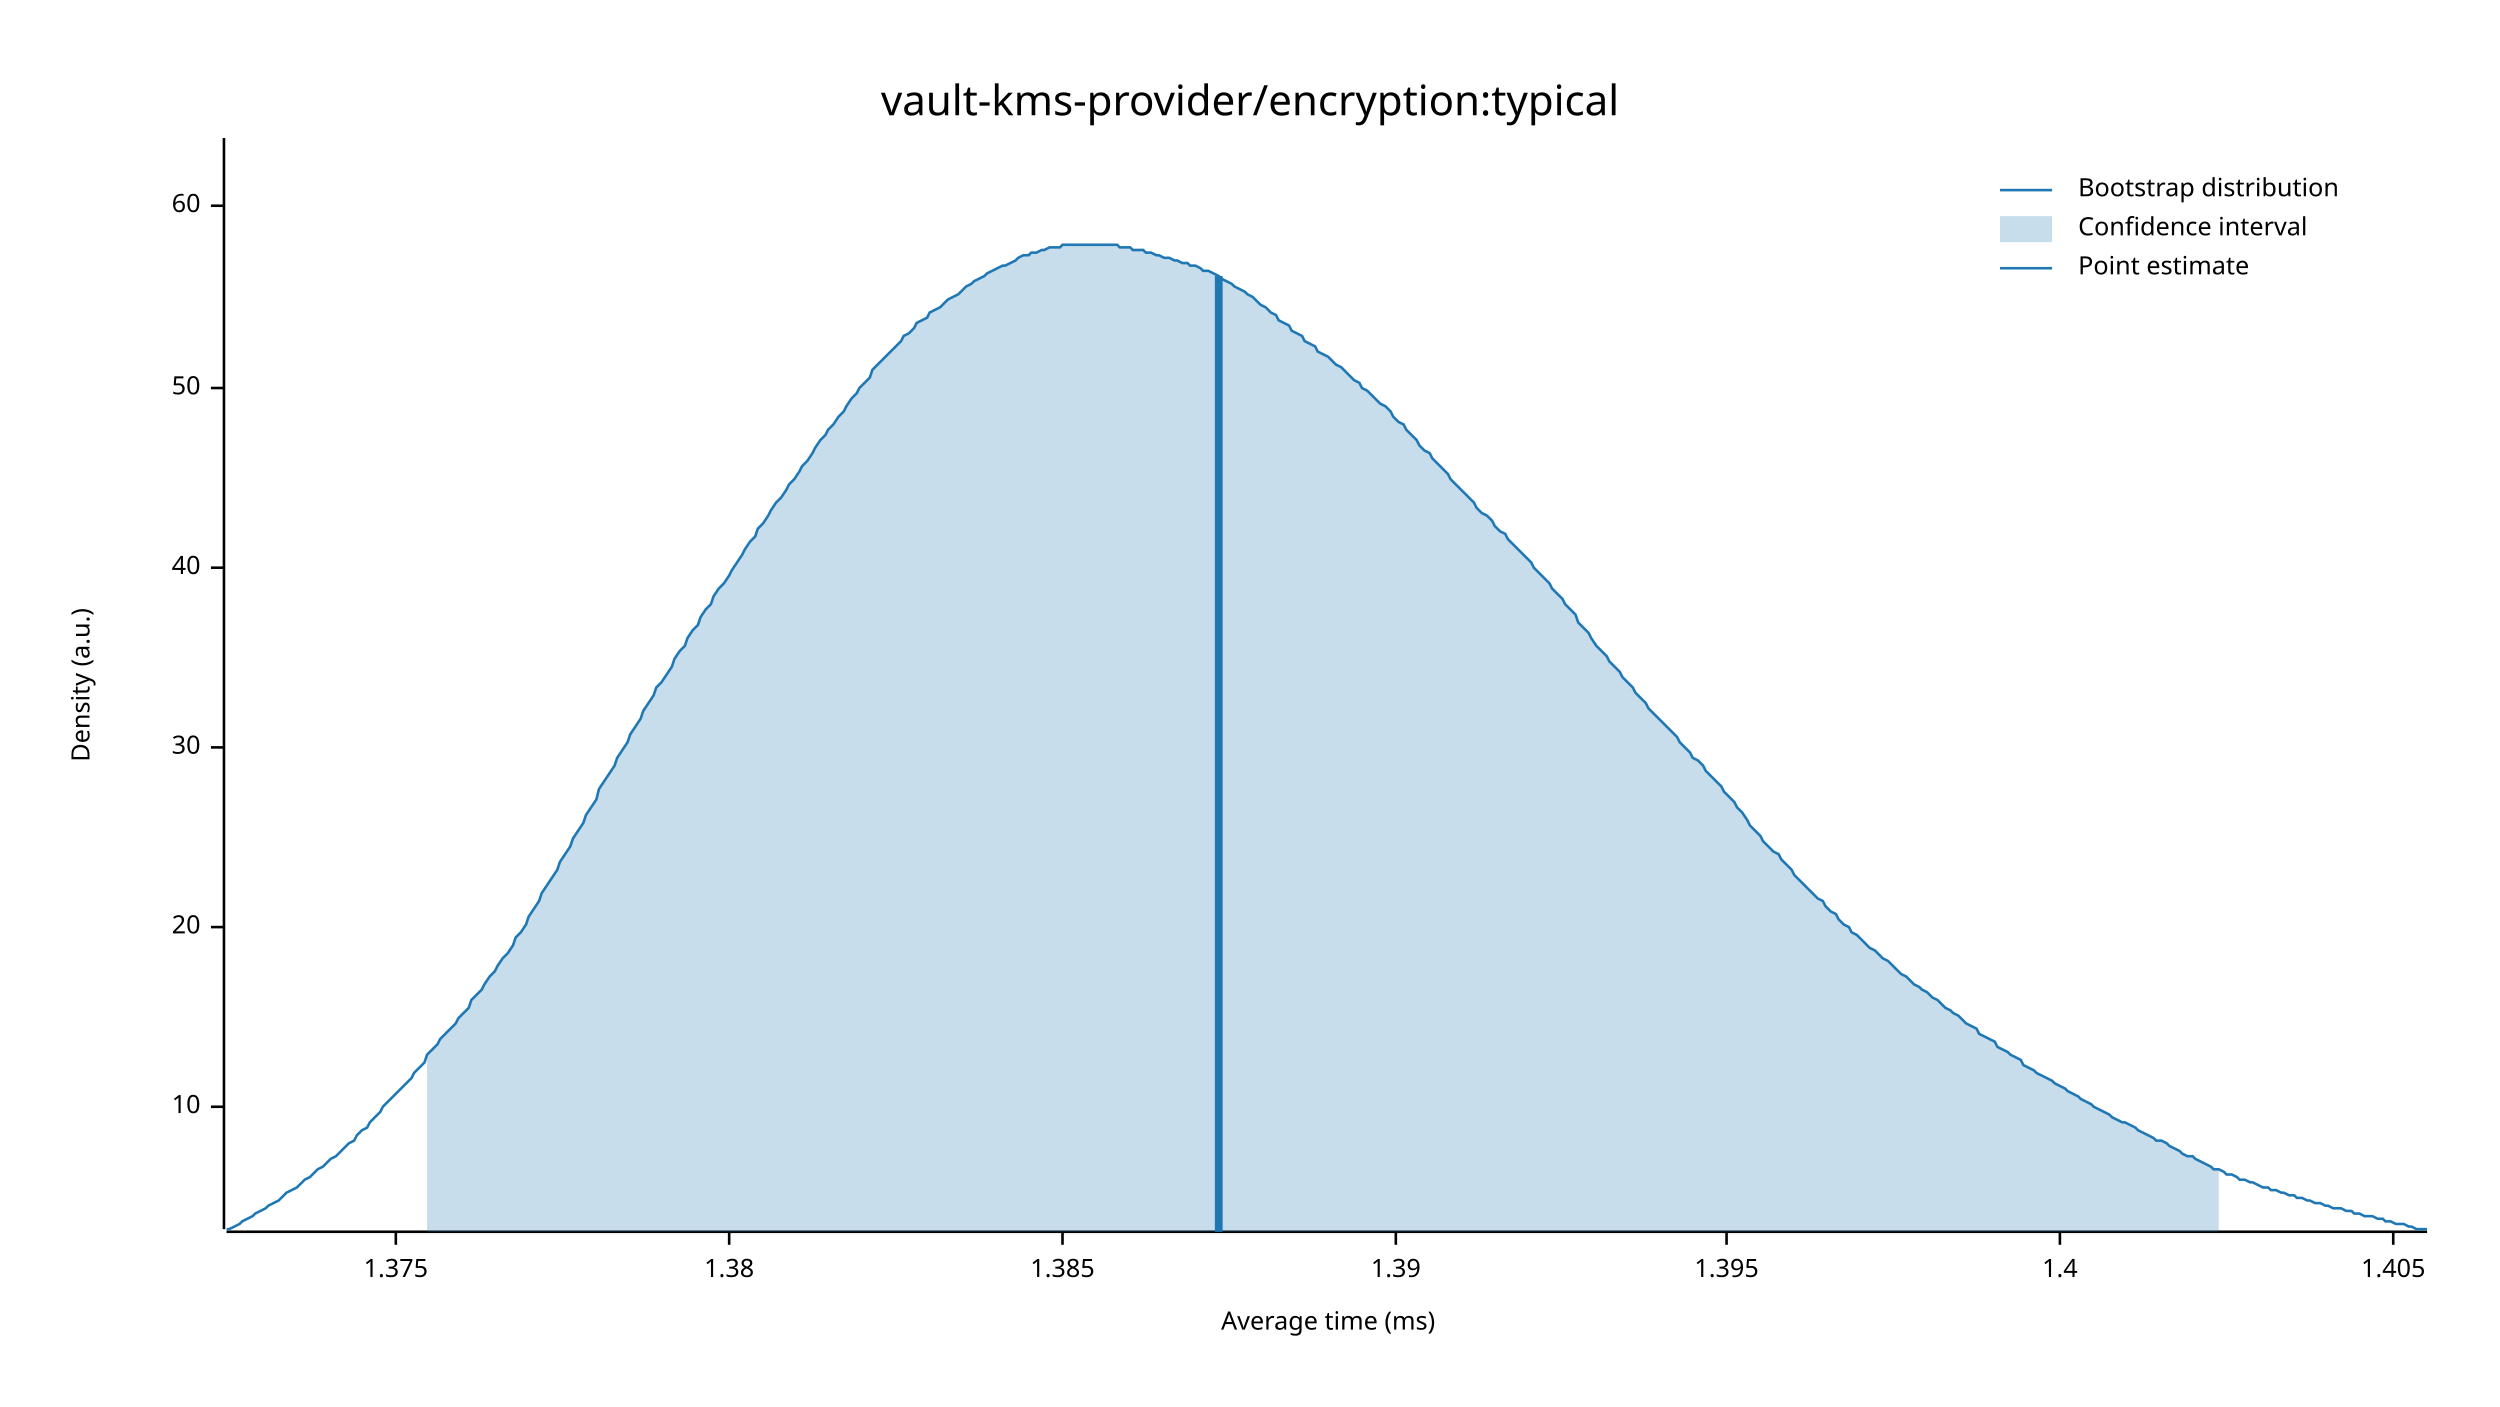
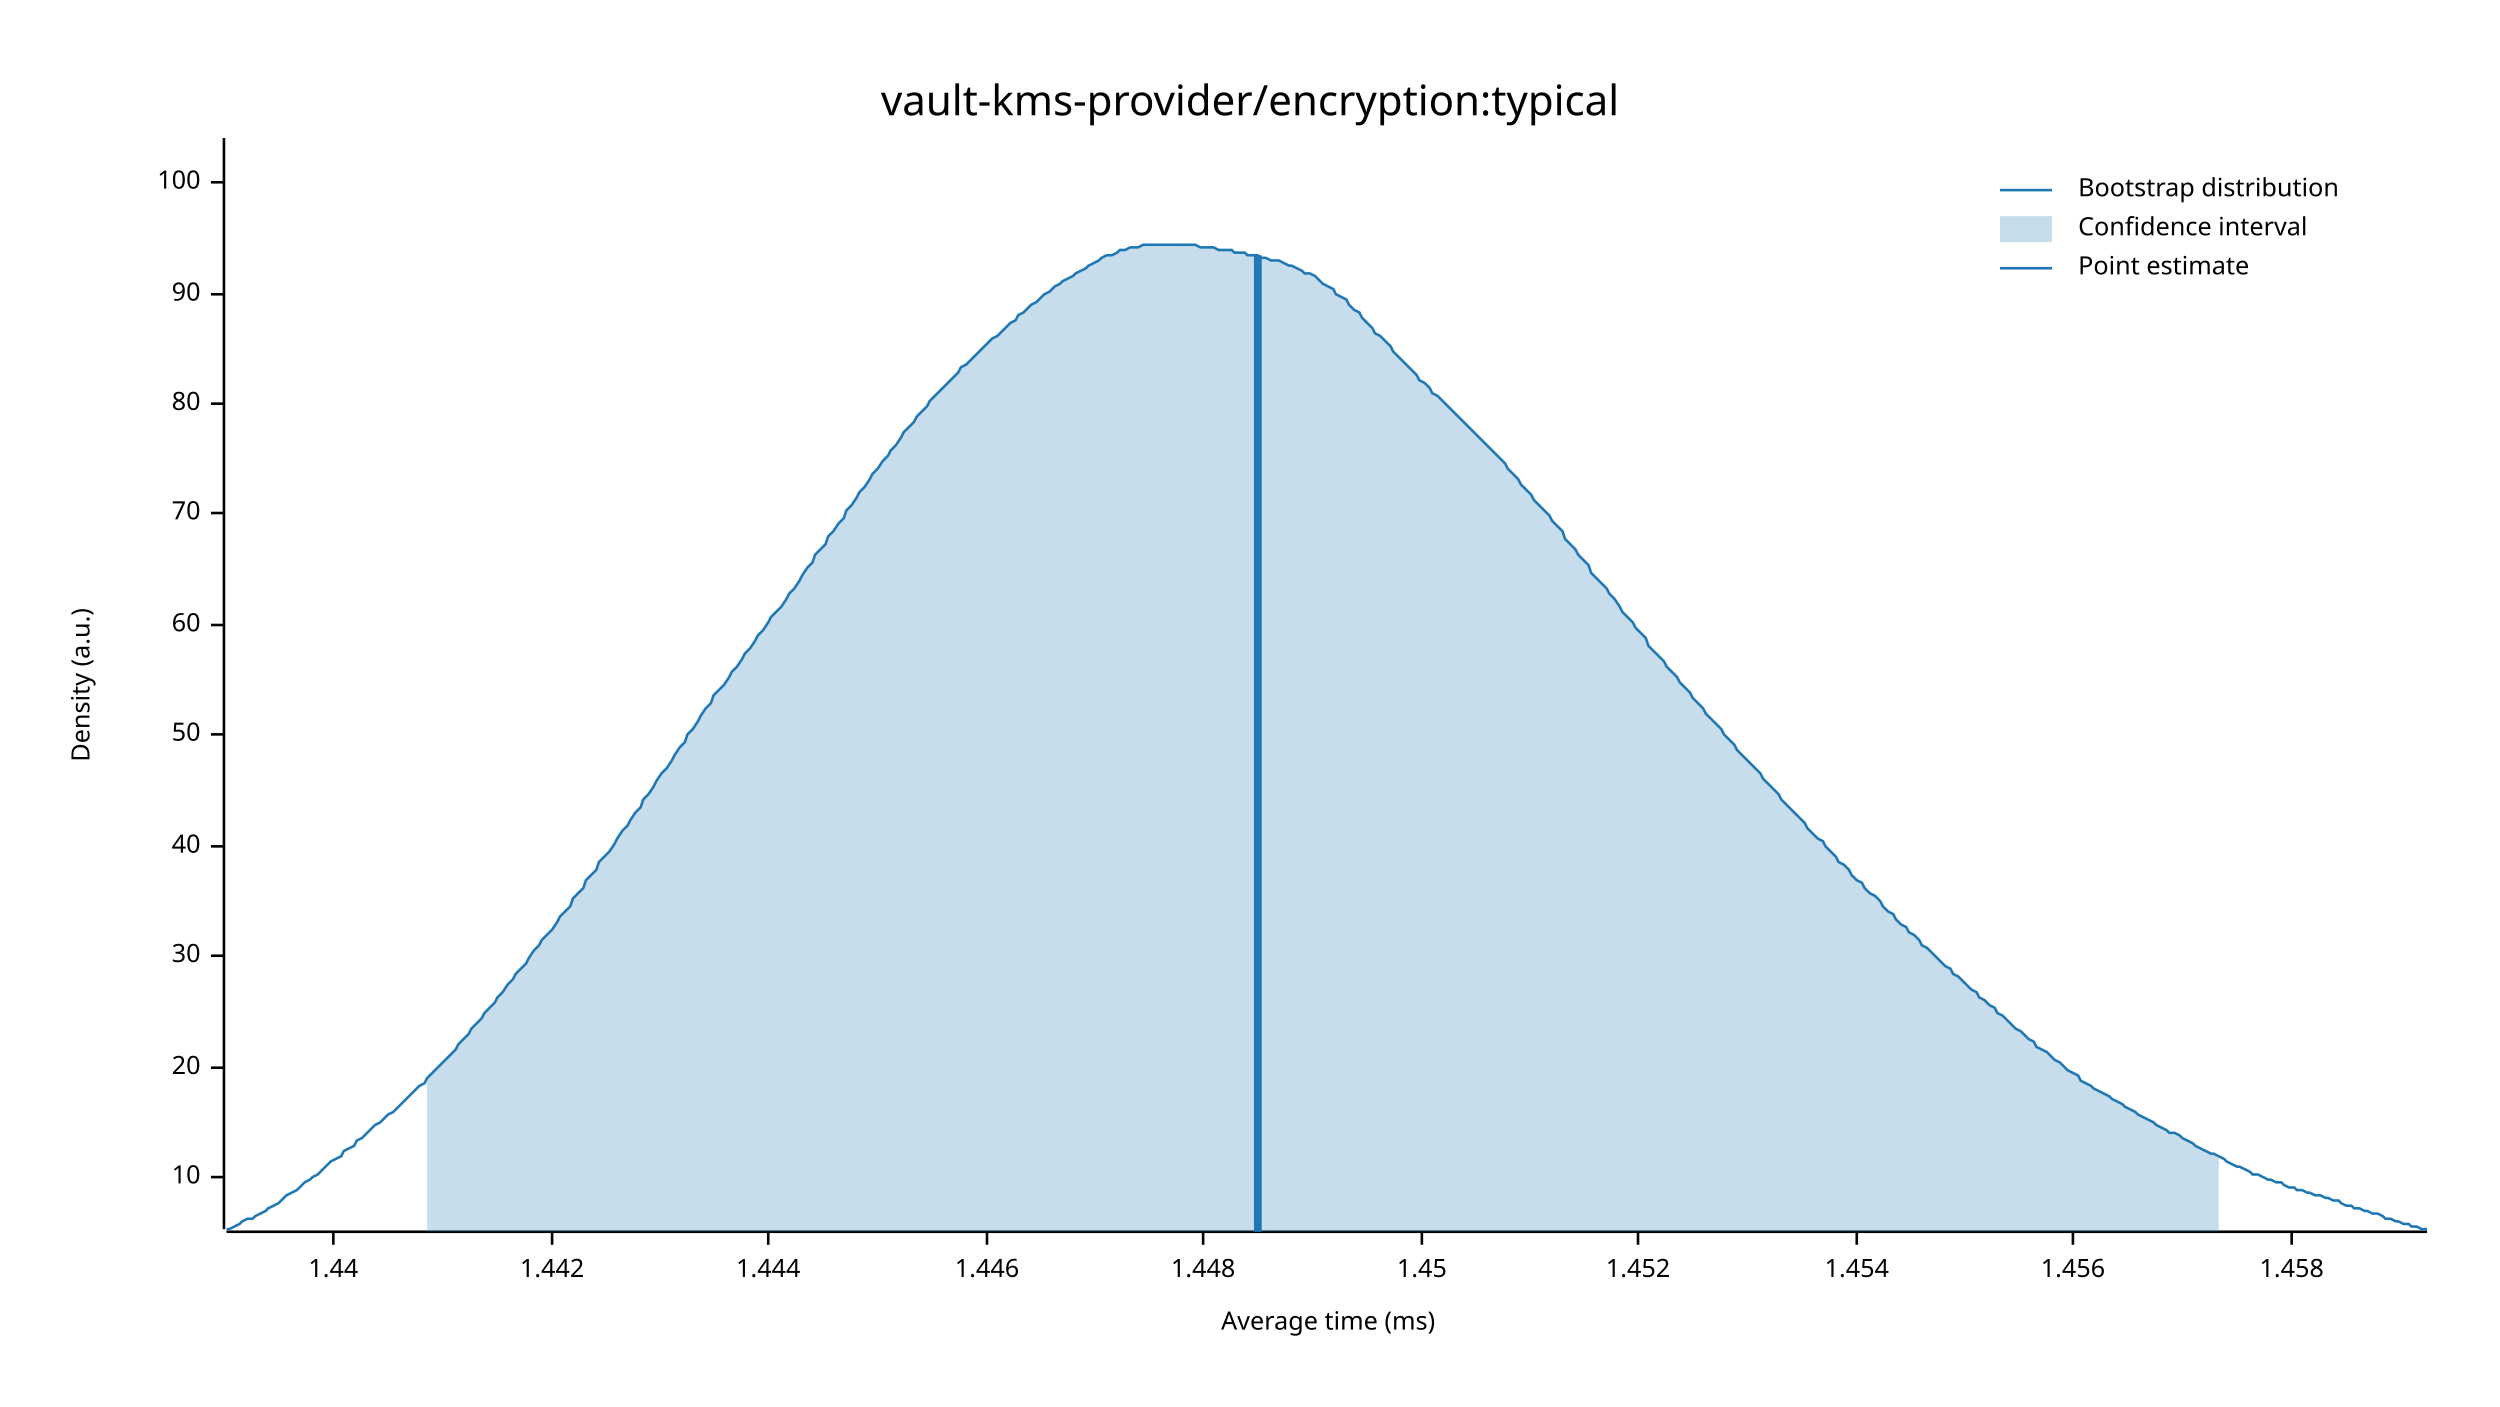
<svg xmlns="http://www.w3.org/2000/svg" width="960" height="540" viewBox="0 0 960 540">
  <text x="480" y="32" dy="0.76em" text-anchor="middle" font-family="sans-serif" font-size="16.129" opacity="1" fill="#000000">
vault-kms-provider/encryption:typical
</text>
  <text x="27" y="263" dy="0.76em" text-anchor="middle" font-family="sans-serif" font-size="9.677" opacity="1" fill="#000000" transform="rotate(270, 27, 263)">
Density (a.u.)
</text>
  <text x="510" y="513" dy="-0.5ex" text-anchor="middle" font-family="sans-serif" font-size="9.677" opacity="1" fill="#000000">
Average time (ms)
</text>
  <polyline fill="none" opacity="1" stroke="#000000" stroke-width="1" points="86,53 86,472 " />
-   <text x="77" y="425" dy="0.5ex" text-anchor="end" font-family="sans-serif" font-size="9.677" opacity="1" fill="#000000">
+   <text x="77" y="452" dy="0.5ex" text-anchor="end" font-family="sans-serif" font-size="9.677" opacity="1" fill="#000000">
10
</text>
-   <polyline fill="none" opacity="1" stroke="#000000" stroke-width="1" points="81,425 86,425 " />
-   <text x="77" y="356" dy="0.5ex" text-anchor="end" font-family="sans-serif" font-size="9.677" opacity="1" fill="#000000">
+   <polyline fill="none" opacity="1" stroke="#000000" stroke-width="1" points="81,452 86,452 " />
+   <text x="77" y="410" dy="0.5ex" text-anchor="end" font-family="sans-serif" font-size="9.677" opacity="1" fill="#000000">
20
</text>
-   <polyline fill="none" opacity="1" stroke="#000000" stroke-width="1" points="81,356 86,356 " />
-   <text x="77" y="287" dy="0.5ex" text-anchor="end" font-family="sans-serif" font-size="9.677" opacity="1" fill="#000000">
+   <polyline fill="none" opacity="1" stroke="#000000" stroke-width="1" points="81,410 86,410 " />
+   <text x="77" y="367" dy="0.5ex" text-anchor="end" font-family="sans-serif" font-size="9.677" opacity="1" fill="#000000">
30
</text>
-   <polyline fill="none" opacity="1" stroke="#000000" stroke-width="1" points="81,287 86,287 " />
-   <text x="77" y="218" dy="0.5ex" text-anchor="end" font-family="sans-serif" font-size="9.677" opacity="1" fill="#000000">
+   <polyline fill="none" opacity="1" stroke="#000000" stroke-width="1" points="81,367 86,367 " />
+   <text x="77" y="325" dy="0.5ex" text-anchor="end" font-family="sans-serif" font-size="9.677" opacity="1" fill="#000000">
40
</text>
-   <polyline fill="none" opacity="1" stroke="#000000" stroke-width="1" points="81,218 86,218 " />
-   <text x="77" y="149" dy="0.5ex" text-anchor="end" font-family="sans-serif" font-size="9.677" opacity="1" fill="#000000">
+   <polyline fill="none" opacity="1" stroke="#000000" stroke-width="1" points="81,325 86,325 " />
+   <text x="77" y="282" dy="0.5ex" text-anchor="end" font-family="sans-serif" font-size="9.677" opacity="1" fill="#000000">
50
</text>
-   <polyline fill="none" opacity="1" stroke="#000000" stroke-width="1" points="81,149 86,149 " />
-   <text x="77" y="79" dy="0.5ex" text-anchor="end" font-family="sans-serif" font-size="9.677" opacity="1" fill="#000000">
+   <polyline fill="none" opacity="1" stroke="#000000" stroke-width="1" points="81,282 86,282 " />
+   <text x="77" y="240" dy="0.5ex" text-anchor="end" font-family="sans-serif" font-size="9.677" opacity="1" fill="#000000">
60
</text>
-   <polyline fill="none" opacity="1" stroke="#000000" stroke-width="1" points="81,79 86,79 " />
+   <polyline fill="none" opacity="1" stroke="#000000" stroke-width="1" points="81,240 86,240 " />
+   <text x="77" y="197" dy="0.5ex" text-anchor="end" font-family="sans-serif" font-size="9.677" opacity="1" fill="#000000">
+ 70
+ </text>
+   <polyline fill="none" opacity="1" stroke="#000000" stroke-width="1" points="81,197 86,197 " />
+   <text x="77" y="155" dy="0.5ex" text-anchor="end" font-family="sans-serif" font-size="9.677" opacity="1" fill="#000000">
+ 80
+ </text>
+   <polyline fill="none" opacity="1" stroke="#000000" stroke-width="1" points="81,155 86,155 " />
+   <text x="77" y="113" dy="0.5ex" text-anchor="end" font-family="sans-serif" font-size="9.677" opacity="1" fill="#000000">
+ 90
+ </text>
+   <polyline fill="none" opacity="1" stroke="#000000" stroke-width="1" points="81,113 86,113 " />
+   <text x="77" y="70" dy="0.5ex" text-anchor="end" font-family="sans-serif" font-size="9.677" opacity="1" fill="#000000">
+ 100
+ </text>
+   <polyline fill="none" opacity="1" stroke="#000000" stroke-width="1" points="81,70 86,70 " />
  <polyline fill="none" opacity="1" stroke="#000000" stroke-width="1" points="87,473 932,473 " />
-   <text x="152" y="483" dy="0.76em" text-anchor="middle" font-family="sans-serif" font-size="9.677" opacity="1" fill="#000000">
- 1.375
+   <text x="128" y="483" dy="0.76em" text-anchor="middle" font-family="sans-serif" font-size="9.677" opacity="1" fill="#000000">
+ 1.44
</text>
-   <polyline fill="none" opacity="1" stroke="#000000" stroke-width="1" points="152,473 152,478 " />
-   <text x="280" y="483" dy="0.76em" text-anchor="middle" font-family="sans-serif" font-size="9.677" opacity="1" fill="#000000">
- 1.38
+   <polyline fill="none" opacity="1" stroke="#000000" stroke-width="1" points="128,473 128,478 " />
+   <text x="212" y="483" dy="0.76em" text-anchor="middle" font-family="sans-serif" font-size="9.677" opacity="1" fill="#000000">
+ 1.442
</text>
-   <polyline fill="none" opacity="1" stroke="#000000" stroke-width="1" points="280,473 280,478 " />
-   <text x="408" y="483" dy="0.76em" text-anchor="middle" font-family="sans-serif" font-size="9.677" opacity="1" fill="#000000">
- 1.385
+   <polyline fill="none" opacity="1" stroke="#000000" stroke-width="1" points="212,473 212,478 " />
+   <text x="295" y="483" dy="0.76em" text-anchor="middle" font-family="sans-serif" font-size="9.677" opacity="1" fill="#000000">
+ 1.444
</text>
-   <polyline fill="none" opacity="1" stroke="#000000" stroke-width="1" points="408,473 408,478 " />
-   <text x="536" y="483" dy="0.76em" text-anchor="middle" font-family="sans-serif" font-size="9.677" opacity="1" fill="#000000">
- 1.39
+   <polyline fill="none" opacity="1" stroke="#000000" stroke-width="1" points="295,473 295,478 " />
+   <text x="379" y="483" dy="0.76em" text-anchor="middle" font-family="sans-serif" font-size="9.677" opacity="1" fill="#000000">
+ 1.446
</text>
-   <polyline fill="none" opacity="1" stroke="#000000" stroke-width="1" points="536,473 536,478 " />
-   <text x="663" y="483" dy="0.76em" text-anchor="middle" font-family="sans-serif" font-size="9.677" opacity="1" fill="#000000">
- 1.395
+   <polyline fill="none" opacity="1" stroke="#000000" stroke-width="1" points="379,473 379,478 " />
+   <text x="462" y="483" dy="0.76em" text-anchor="middle" font-family="sans-serif" font-size="9.677" opacity="1" fill="#000000">
+ 1.448
</text>
-   <polyline fill="none" opacity="1" stroke="#000000" stroke-width="1" points="663,473 663,478 " />
-   <text x="791" y="483" dy="0.76em" text-anchor="middle" font-family="sans-serif" font-size="9.677" opacity="1" fill="#000000">
- 1.4
+   <polyline fill="none" opacity="1" stroke="#000000" stroke-width="1" points="462,473 462,478 " />
+   <text x="546" y="483" dy="0.76em" text-anchor="middle" font-family="sans-serif" font-size="9.677" opacity="1" fill="#000000">
+ 1.45
</text>
-   <polyline fill="none" opacity="1" stroke="#000000" stroke-width="1" points="791,473 791,478 " />
-   <text x="919" y="483" dy="0.76em" text-anchor="middle" font-family="sans-serif" font-size="9.677" opacity="1" fill="#000000">
- 1.405
+   <polyline fill="none" opacity="1" stroke="#000000" stroke-width="1" points="546,473 546,478 " />
+   <text x="629" y="483" dy="0.76em" text-anchor="middle" font-family="sans-serif" font-size="9.677" opacity="1" fill="#000000">
+ 1.452
</text>
-   <polyline fill="none" opacity="1" stroke="#000000" stroke-width="1" points="919,473 919,478 " />
-   <polyline fill="none" opacity="1" stroke="#1F78B4" stroke-width="1" points="87,472 88,472 90,471 92,470 93,469 95,468 97,467 98,466 100,465 102,464 103,463 105,462 107,461 109,459 110,458 112,457 114,456 115,455 117,453 119,452 120,451 122,449 124,448 125,447 127,445 129,444 131,442 132,441 134,439 136,438 137,436 139,434 141,433 142,431 144,429 146,427 147,425 149,423 151,421 153,419 154,418 156,416 158,414 159,412 161,410 163,408 164,405 166,403 168,401 169,399 171,397 173,395 175,393 176,391 178,389 180,387 181,384 183,382 185,380 186,378 188,375 190,373 191,371 193,368 195,366 197,363 198,360 200,358 202,355 203,352 205,349 207,346 208,343 210,340 212,337 214,334 215,331 217,328 219,325 220,322 222,319 224,316 225,313 227,310 229,307 230,303 232,300 234,297 236,294 237,291 239,288 241,285 242,282 244,279 246,276 247,273 249,270 251,267 252,264 254,262 256,259 258,256 259,253 261,250 263,248 264,245 266,242 268,240 269,237 271,234 273,232 274,229 276,226 278,224 280,221 281,219 283,216 285,213 286,211 288,208 290,206 291,203 293,201 295,198 296,196 298,193 300,191 302,188 303,186 305,184 307,181 308,179 310,177 312,174 313,172 315,169 317,167 318,165 320,163 322,160 324,158 325,156 327,153 329,151 330,149 332,147 334,145 335,142 337,140 339,138 341,136 342,135 344,133 346,131 347,129 349,128 351,126 352,124 354,123 356,122 357,120 359,119 361,118 363,116 364,115 366,114 368,113 369,112 371,110 373,109 374,108 376,107 378,106 379,105 381,104 383,103 385,102 386,102 388,101 390,100 391,99 393,98 395,98 396,97 398,97 400,96 401,96 403,95 405,95 407,95 408,94 410,94 412,94 413,94 415,94 417,94 418,94 420,94 422,94 423,94 425,94 427,94 429,94 430,95 432,95 434,95 435,96 437,96 439,96 440,97 442,97 444,98 445,98 447,99 449,99 451,100 452,100 454,101 456,101 457,102 459,102 461,103 462,104 464,104 466,105 468,106 469,107 471,108 473,109 474,110 476,111 478,112 479,113 481,114 483,116 484,117 486,118 488,120 490,121 491,123 493,124 495,125 496,127 498,128 500,129 501,131 503,132 505,133 506,135 508,136 510,137 512,139 513,140 515,141 517,143 518,144 520,146 522,147 523,149 525,150 527,152 528,153 530,155 532,156 534,158 535,160 537,162 539,163 540,165 542,167 544,169 545,171 547,173 549,174 550,176 552,178 554,180 556,182 557,184 559,186 561,188 562,189 564,191 566,193 567,195 569,197 571,198 573,200 574,202 576,204 578,205 579,207 581,209 583,211 584,212 586,214 588,216 589,218 591,220 593,222 595,224 596,226 598,228 600,230 601,232 603,234 605,236 606,239 608,241 610,243 611,245 613,248 615,250 617,252 618,254 620,256 622,258 623,260 625,262 627,264 628,266 630,268 632,270 633,272 635,274 637,276 639,278 640,279 642,281 644,283 645,285 647,287 649,289 650,291 652,292 654,294 655,296 657,298 659,300 661,302 662,304 664,306 666,308 667,310 669,312 671,315 672,317 674,319 676,321 677,323 679,325 681,327 683,328 684,330 686,332 688,334 689,336 691,338 693,340 694,341 696,343 698,345 700,346 701,348 703,350 705,351 706,353 708,355 710,356 711,358 713,359 715,361 716,362 718,364 720,365 722,367 723,368 725,369 727,371 728,372 730,374 732,375 733,376 735,378 737,379 738,380 740,381 742,383 744,384 745,385 747,387 749,388 750,389 752,390 754,392 755,393 757,394 759,395 760,397 762,398 764,399 766,400 767,402 769,403 771,404 772,405 774,406 776,407 777,409 779,410 781,411 782,412 784,413 786,414 788,415 789,416 791,417 793,418 794,419 796,420 798,421 799,422 801,423 803,424 804,425 806,426 808,427 810,428 811,429 813,430 815,431 816,431 818,432 820,433 821,434 823,435 825,436 827,437 828,438 830,438 832,439 833,440 835,441 837,442 838,443 840,444 842,444 843,445 845,446 847,447 849,448 850,449 852,449 854,450 855,451 857,451 859,452 860,453 862,453 864,454 865,454 867,455 869,456 871,456 872,457 874,457 876,458 877,458 879,459 881,459 882,460 884,460 886,461 887,461 889,462 891,462 893,463 894,463 896,464 898,464 899,464 901,465 903,465 904,466 906,466 908,467 909,467 911,467 913,468 915,468 916,469 918,469 920,470 921,470 923,470 925,471 926,471 928,472 930,472 932,472 " />
-   <polygon opacity="0.25" fill="#1F78B4" points="164,405 166,403 168,401 169,399 171,397 173,395 175,393 176,391 178,389 180,387 181,384 183,382 185,380 186,378 188,375 190,373 191,371 193,368 195,366 197,363 198,360 200,358 202,355 203,352 205,349 207,346 208,343 210,340 212,337 214,334 215,331 217,328 219,325 220,322 222,319 224,316 225,313 227,310 229,307 230,303 232,300 234,297 236,294 237,291 239,288 241,285 242,282 244,279 246,276 247,273 249,270 251,267 252,264 254,262 256,259 258,256 259,253 261,250 263,248 264,245 266,242 268,240 269,237 271,234 273,232 274,229 276,226 278,224 280,221 281,219 283,216 285,213 286,211 288,208 290,206 291,203 293,201 295,198 296,196 298,193 300,191 302,188 303,186 305,184 307,181 308,179 310,177 312,174 313,172 315,169 317,167 318,165 320,163 322,160 324,158 325,156 327,153 329,151 330,149 332,147 334,145 335,142 337,140 339,138 341,136 342,135 344,133 346,131 347,129 349,128 351,126 352,124 354,123 356,122 357,120 359,119 361,118 363,116 364,115 366,114 368,113 369,112 371,110 373,109 374,108 376,107 378,106 379,105 381,104 383,103 385,102 386,102 388,101 390,100 391,99 393,98 395,98 396,97 398,97 400,96 401,96 403,95 405,95 407,95 408,94 410,94 412,94 413,94 415,94 417,94 418,94 420,94 422,94 423,94 425,94 427,94 429,94 430,95 432,95 434,95 435,96 437,96 439,96 440,97 442,97 444,98 445,98 447,99 449,99 451,100 452,100 454,101 456,101 457,102 459,102 461,103 462,104 464,104 466,105 468,106 469,107 471,108 473,109 474,110 476,111 478,112 479,113 481,114 483,116 484,117 486,118 488,120 490,121 491,123 493,124 495,125 496,127 498,128 500,129 501,131 503,132 505,133 506,135 508,136 510,137 512,139 513,140 515,141 517,143 518,144 520,146 522,147 523,149 525,150 527,152 528,153 530,155 532,156 534,158 535,160 537,162 539,163 540,165 542,167 544,169 545,171 547,173 549,174 550,176 552,178 554,180 556,182 557,184 559,186 561,188 562,189 564,191 566,193 567,195 569,197 571,198 573,200 574,202 576,204 578,205 579,207 581,209 583,211 584,212 586,214 588,216 589,218 591,220 593,222 595,224 596,226 598,228 600,230 601,232 603,234 605,236 606,239 608,241 610,243 611,245 613,248 615,250 617,252 618,254 620,256 622,258 623,260 625,262 627,264 628,266 630,268 632,270 633,272 635,274 637,276 639,278 640,279 642,281 644,283 645,285 647,287 649,289 650,291 652,292 654,294 655,296 657,298 659,300 661,302 662,304 664,306 666,308 667,310 669,312 671,315 672,317 674,319 676,321 677,323 679,325 681,327 683,328 684,330 686,332 688,334 689,336 691,338 693,340 694,341 696,343 698,345 700,346 701,348 703,350 705,351 706,353 708,355 710,356 711,358 713,359 715,361 716,362 718,364 720,365 722,367 723,368 725,369 727,371 728,372 730,374 732,375 733,376 735,378 737,379 738,380 740,381 742,383 744,384 745,385 747,387 749,388 750,389 752,390 754,392 755,393 757,394 759,395 760,397 762,398 764,399 766,400 767,402 769,403 771,404 772,405 774,406 776,407 777,409 779,410 781,411 782,412 784,413 786,414 788,415 789,416 791,417 793,418 794,419 796,420 798,421 799,422 801,423 803,424 804,425 806,426 808,427 810,428 811,429 813,430 815,431 816,431 818,432 820,433 821,434 823,435 825,436 827,437 828,438 830,438 832,439 833,440 835,441 837,442 838,443 840,444 842,444 843,445 845,446 847,447 849,448 850,449 852,449 852,473 164,473 " />
-   <polyline fill="none" opacity="1" stroke="#1F78B4" stroke-width="3" points="468,473 468,106 " />
+   <polyline fill="none" opacity="1" stroke="#000000" stroke-width="1" points="629,473 629,478 " />
+   <text x="713" y="483" dy="0.76em" text-anchor="middle" font-family="sans-serif" font-size="9.677" opacity="1" fill="#000000">
+ 1.454
+ </text>
+   <polyline fill="none" opacity="1" stroke="#000000" stroke-width="1" points="713,473 713,478 " />
+   <text x="796" y="483" dy="0.76em" text-anchor="middle" font-family="sans-serif" font-size="9.677" opacity="1" fill="#000000">
+ 1.456
+ </text>
+   <polyline fill="none" opacity="1" stroke="#000000" stroke-width="1" points="796,473 796,478 " />
+   <text x="880" y="483" dy="0.76em" text-anchor="middle" font-family="sans-serif" font-size="9.677" opacity="1" fill="#000000">
+ 1.458
+ </text>
+   <polyline fill="none" opacity="1" stroke="#000000" stroke-width="1" points="880,473 880,478 " />
+   <polyline fill="none" opacity="1" stroke="#1F78B4" stroke-width="1" points="87,472 88,472 90,471 92,470 93,469 95,468 97,468 98,467 100,466 102,465 103,464 105,463 107,462 109,460 110,459 112,458 114,457 115,456 117,454 119,453 120,452 122,451 124,449 125,448 127,446 129,445 131,444 132,442 134,441 136,440 137,438 139,437 141,435 142,434 144,432 146,431 147,430 149,428 151,427 153,425 154,424 156,422 158,420 159,419 161,417 163,416 164,414 166,412 168,410 169,409 171,407 173,405 175,403 176,401 178,399 180,397 181,395 183,393 185,391 186,389 188,387 190,385 191,383 193,381 195,378 197,376 198,374 200,372 202,370 203,368 205,365 207,363 208,361 210,359 212,357 214,354 215,352 217,350 219,348 220,345 222,343 224,341 225,338 227,336 229,334 230,331 232,329 234,327 236,324 237,322 239,319 241,317 242,315 244,312 246,310 247,307 249,305 251,302 252,300 254,297 256,295 258,292 259,290 261,287 263,285 264,282 266,280 268,277 269,275 271,272 273,270 274,267 276,265 278,263 280,260 281,258 283,256 285,253 286,251 288,249 290,246 291,244 293,242 295,239 296,237 298,235 300,233 302,230 303,228 305,226 307,223 308,221 310,218 312,216 313,213 315,211 317,209 318,206 320,204 322,201 324,199 325,196 327,194 329,191 330,189 332,187 334,184 335,182 337,180 339,177 341,175 342,173 344,171 346,168 347,166 349,164 351,162 352,160 354,158 356,156 357,154 359,152 361,150 363,148 364,147 366,145 368,143 369,141 371,140 373,138 374,137 376,135 378,133 379,132 381,130 383,129 385,127 386,126 388,124 390,123 391,121 393,120 395,118 396,117 398,116 400,114 401,113 403,112 405,110 407,109 408,108 410,107 412,106 413,105 415,104 417,103 418,102 420,101 422,100 423,99 425,98 427,98 429,97 430,96 432,96 434,95 435,95 437,95 439,94 440,94 442,94 444,94 445,94 447,94 449,94 451,94 452,94 454,94 456,94 457,94 459,94 461,95 462,95 464,95 466,95 468,96 469,96 471,96 473,96 474,97 476,97 478,97 479,98 481,98 483,98 484,99 486,99 488,100 490,100 491,100 493,101 495,102 496,102 498,103 500,104 501,105 503,105 505,106 506,107 508,109 510,110 512,111 513,113 515,114 517,115 518,117 520,119 522,120 523,122 525,124 527,126 528,128 530,129 532,131 534,133 535,135 537,137 539,139 540,140 542,142 544,144 545,146 547,147 549,149 550,151 552,152 554,154 556,156 557,157 559,159 561,161 562,162 564,164 566,166 567,167 569,169 571,171 573,173 574,174 576,176 578,178 579,180 581,182 583,184 584,186 586,188 588,190 589,192 591,194 593,196 595,198 596,200 598,202 600,204 601,207 603,209 605,211 606,213 608,215 610,217 611,220 613,222 615,224 617,226 618,228 620,230 622,233 623,235 625,237 627,239 628,241 630,243 632,245 633,248 635,250 637,252 639,254 640,256 642,258 644,260 645,262 647,264 649,266 650,268 652,270 654,272 655,274 657,276 659,278 661,280 662,282 664,284 666,286 667,288 669,290 671,292 672,293 674,295 676,297 677,299 679,301 681,303 683,305 684,307 686,309 688,311 689,312 691,314 693,316 694,318 696,320 698,322 700,323 701,325 703,327 705,329 706,331 708,332 710,334 711,336 713,338 715,339 716,341 718,343 720,344 722,346 723,348 725,350 727,351 728,353 730,355 732,356 733,358 735,359 737,361 738,363 740,364 742,366 744,368 745,369 747,371 749,372 750,374 752,375 754,377 755,378 757,380 759,381 760,383 762,384 764,386 766,387 767,389 769,390 771,392 772,393 774,395 776,396 777,397 779,399 781,400 782,402 784,403 786,404 788,406 789,407 791,408 793,410 794,411 796,412 798,413 799,415 801,416 803,417 804,418 806,419 808,420 810,421 811,422 813,423 815,424 816,425 818,426 820,427 821,428 823,429 825,430 827,431 828,432 830,433 832,434 833,435 835,435 837,436 838,437 840,438 842,439 843,440 845,441 847,442 849,443 850,443 852,444 854,445 855,446 857,447 859,448 860,448 862,449 864,450 865,451 867,451 869,452 871,453 872,453 874,454 876,454 877,455 879,456 881,456 882,457 884,457 886,458 887,458 889,459 891,459 893,460 894,460 896,461 898,461 899,462 901,463 903,463 904,464 906,464 908,465 909,465 911,466 913,466 915,467 916,468 918,468 920,469 921,469 923,470 925,470 926,471 928,471 930,472 932,472 " />
+   <polygon opacity="0.25" fill="#1F78B4" points="164,414 166,412 168,410 169,409 171,407 173,405 175,403 176,401 178,399 180,397 181,395 183,393 185,391 186,389 188,387 190,385 191,383 193,381 195,378 197,376 198,374 200,372 202,370 203,368 205,365 207,363 208,361 210,359 212,357 214,354 215,352 217,350 219,348 220,345 222,343 224,341 225,338 227,336 229,334 230,331 232,329 234,327 236,324 237,322 239,319 241,317 242,315 244,312 246,310 247,307 249,305 251,302 252,300 254,297 256,295 258,292 259,290 261,287 263,285 264,282 266,280 268,277 269,275 271,272 273,270 274,267 276,265 278,263 280,260 281,258 283,256 285,253 286,251 288,249 290,246 291,244 293,242 295,239 296,237 298,235 300,233 302,230 303,228 305,226 307,223 308,221 310,218 312,216 313,213 315,211 317,209 318,206 320,204 322,201 324,199 325,196 327,194 329,191 330,189 332,187 334,184 335,182 337,180 339,177 341,175 342,173 344,171 346,168 347,166 349,164 351,162 352,160 354,158 356,156 357,154 359,152 361,150 363,148 364,147 366,145 368,143 369,141 371,140 373,138 374,137 376,135 378,133 379,132 381,130 383,129 385,127 386,126 388,124 390,123 391,121 393,120 395,118 396,117 398,116 400,114 401,113 403,112 405,110 407,109 408,108 410,107 412,106 413,105 415,104 417,103 418,102 420,101 422,100 423,99 425,98 427,98 429,97 430,96 432,96 434,95 435,95 437,95 439,94 440,94 442,94 444,94 445,94 447,94 449,94 451,94 452,94 454,94 456,94 457,94 459,94 461,95 462,95 464,95 466,95 468,96 469,96 471,96 473,96 474,97 476,97 478,97 479,98 481,98 483,98 484,99 486,99 488,100 490,100 491,100 493,101 495,102 496,102 498,103 500,104 501,105 503,105 505,106 506,107 508,109 510,110 512,111 513,113 515,114 517,115 518,117 520,119 522,120 523,122 525,124 527,126 528,128 530,129 532,131 534,133 535,135 537,137 539,139 540,140 542,142 544,144 545,146 547,147 549,149 550,151 552,152 554,154 556,156 557,157 559,159 561,161 562,162 564,164 566,166 567,167 569,169 571,171 573,173 574,174 576,176 578,178 579,180 581,182 583,184 584,186 586,188 588,190 589,192 591,194 593,196 595,198 596,200 598,202 600,204 601,207 603,209 605,211 606,213 608,215 610,217 611,220 613,222 615,224 617,226 618,228 620,230 622,233 623,235 625,237 627,239 628,241 630,243 632,245 633,248 635,250 637,252 639,254 640,256 642,258 644,260 645,262 647,264 649,266 650,268 652,270 654,272 655,274 657,276 659,278 661,280 662,282 664,284 666,286 667,288 669,290 671,292 672,293 674,295 676,297 677,299 679,301 681,303 683,305 684,307 686,309 688,311 689,312 691,314 693,316 694,318 696,320 698,322 700,323 701,325 703,327 705,329 706,331 708,332 710,334 711,336 713,338 715,339 716,341 718,343 720,344 722,346 723,348 725,350 727,351 728,353 730,355 732,356 733,358 735,359 737,361 738,363 740,364 742,366 744,368 745,369 747,371 749,372 750,374 752,375 754,377 755,378 757,380 759,381 760,383 762,384 764,386 766,387 767,389 769,390 771,392 772,393 774,395 776,396 777,397 779,399 781,400 782,402 784,403 786,404 788,406 789,407 791,408 793,410 794,411 796,412 798,413 799,415 801,416 803,417 804,418 806,419 808,420 810,421 811,422 813,423 815,424 816,425 818,426 820,427 821,428 823,429 825,430 827,431 828,432 830,433 832,434 833,435 835,435 837,436 838,437 840,438 842,439 843,440 845,441 847,442 849,443 850,443 852,444 852,473 164,473 " />
+   <polyline fill="none" opacity="1" stroke="#1F78B4" stroke-width="3" points="483,473 483,98 " />
  <text x="798" y="68" dy="0.76em" text-anchor="start" font-family="sans-serif" font-size="9.677" opacity="1" fill="#000000">
Bootstrap distribution
</text>
  <text x="798" y="83" dy="0.76em" text-anchor="start" font-family="sans-serif" font-size="9.677" opacity="1" fill="#000000">
Confidence interval
</text>
  <text x="798" y="98" dy="0.76em" text-anchor="start" font-family="sans-serif" font-size="9.677" opacity="1" fill="#000000">
Point estimate
</text>
  <polyline fill="none" opacity="1" stroke="#1F78B4" stroke-width="1" points="768,73 788,73 " />
  <rect x="768" y="83" width="20" height="10" opacity="0.25" fill="#1F78B4" stroke="none" />
  <polyline fill="none" opacity="1" stroke="#1F78B4" stroke-width="1" points="768,103 788,103 " />
</svg>
